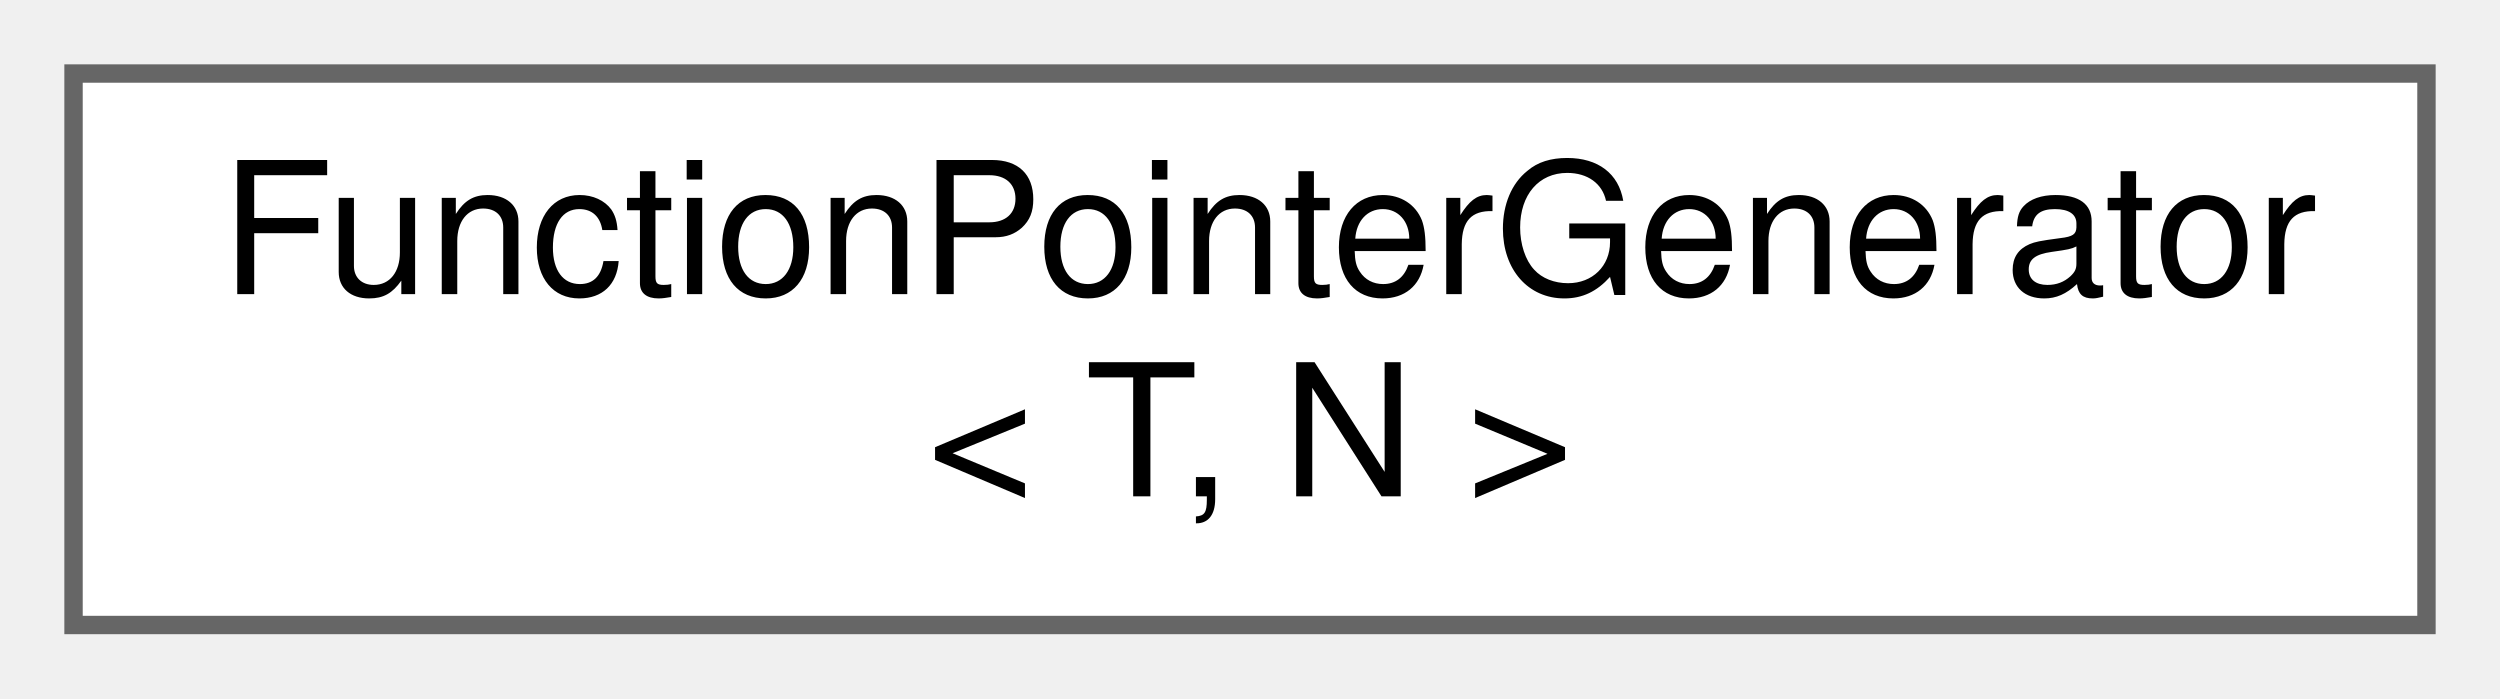
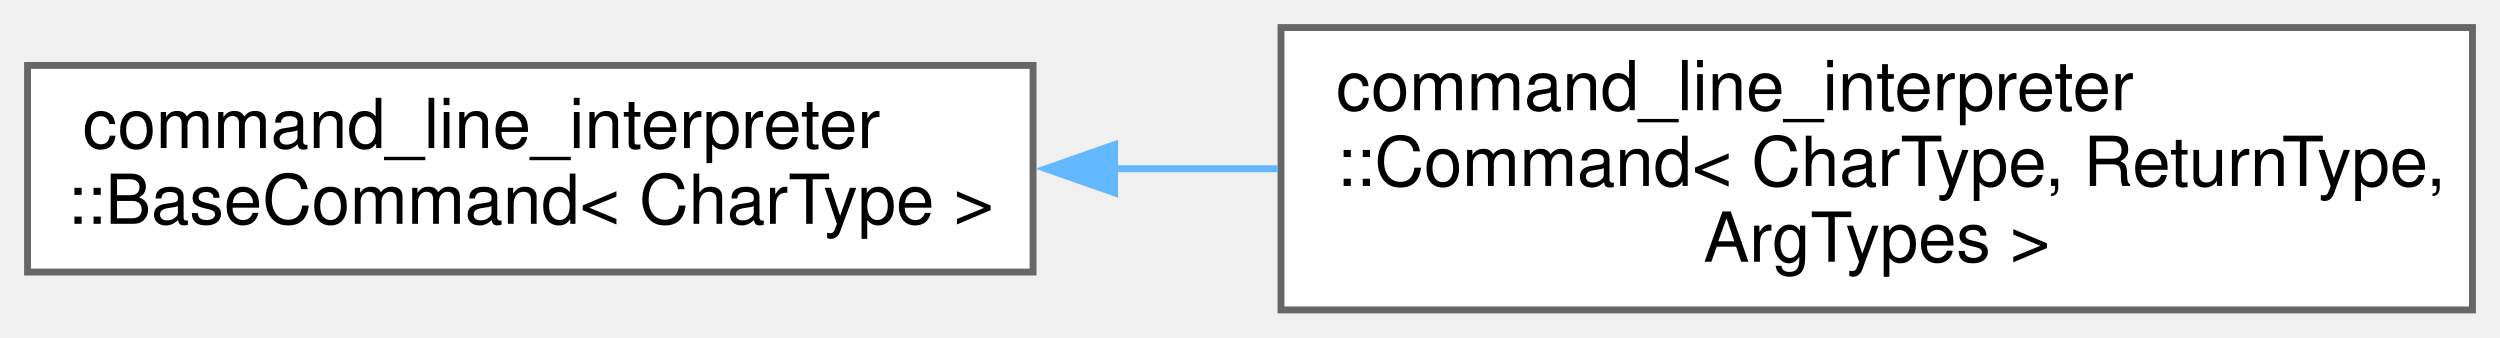
- <svg xmlns="http://www.w3.org/2000/svg" xmlns:xlink="http://www.w3.org/1999/xlink" width="136pt" height="38pt" viewBox="0.00 0.00 136.00 38.00">
-   <g id="graph0" class="graph" transform="scale(1 1) rotate(0) translate(4 34)">
+ <svg xmlns="http://www.w3.org/2000/svg" xmlns:xlink="http://www.w3.org/1999/xlink" width="363pt" height="49pt" viewBox="0.00 0.00 363.00 49.00">
+   <g id="graph0" class="graph" transform="scale(1 1) rotate(0) translate(4 45)">
    <g id="node1" class="node">
      <g id="a_node1">
-         <a xlink:href="structFunctionPointerGenerator.xhtml" target="_top" xlink:title="Generator for ISR function pointers.">
-           <polygon fill="white" stroke="#666666" points="128,-30 0,-30 0,0 128,0 128,-30" />
-           <text text-anchor="start" x="8" y="-18" font-family="Helvetica,sans-Serif" font-size="10.00">FunctionPointerGenerator</text>
-           <text text-anchor="middle" x="64" y="-7" font-family="Helvetica,sans-Serif" font-size="10.00">&lt; T, N &gt;</text>
+         <a xlink:href="structcommand__line__interpreter_1_1BaseCommand.xhtml" target="_top" xlink:title="Interface for all Command.">
+           <polygon fill="white" stroke="#666666" points="146,-35.5 0,-35.5 0,-5.5 146,-5.5 146,-35.5" />
+           <text text-anchor="start" x="8" y="-23.5" font-family="Helvetica,sans-Serif" font-size="10.00">command_line_interpreter</text>
+           <text text-anchor="middle" x="73" y="-12.5" font-family="Helvetica,sans-Serif" font-size="10.00">::BaseCommand&lt; CharType &gt;</text>
        </a>
      </g>
    </g>
+     <g id="node2" class="node">
+       <g id="a_node2">
+         <a xlink:href="structcommand__line__interpreter_1_1Command.xhtml" target="_top" xlink:title="Combines a command with a function.">
+           <polygon fill="white" stroke="#666666" points="355,-41 182,-41 182,0 355,0 355,-41" />
+           <text text-anchor="start" x="190" y="-29" font-family="Helvetica,sans-Serif" font-size="10.00">command_line_interpreter</text>
+           <text text-anchor="start" x="190" y="-18" font-family="Helvetica,sans-Serif" font-size="10.00">::Command&lt; CharType, ReturnType,</text>
+           <text text-anchor="middle" x="268.5" y="-7" font-family="Helvetica,sans-Serif" font-size="10.00"> ArgTypes &gt;</text>
+         </a>
+       </g>
+     </g>
+     <g id="edge1" class="edge">
+       <path fill="none" stroke="#63b8ff" d="M157.77,-20.5C165.65,-20.5 173.65,-20.5 181.55,-20.5" />
+       <polygon fill="#63b8ff" stroke="#63b8ff" points="157.84,-17 147.84,-20.5 157.84,-24 157.84,-17" />
+     </g>
  </g>
</svg>
